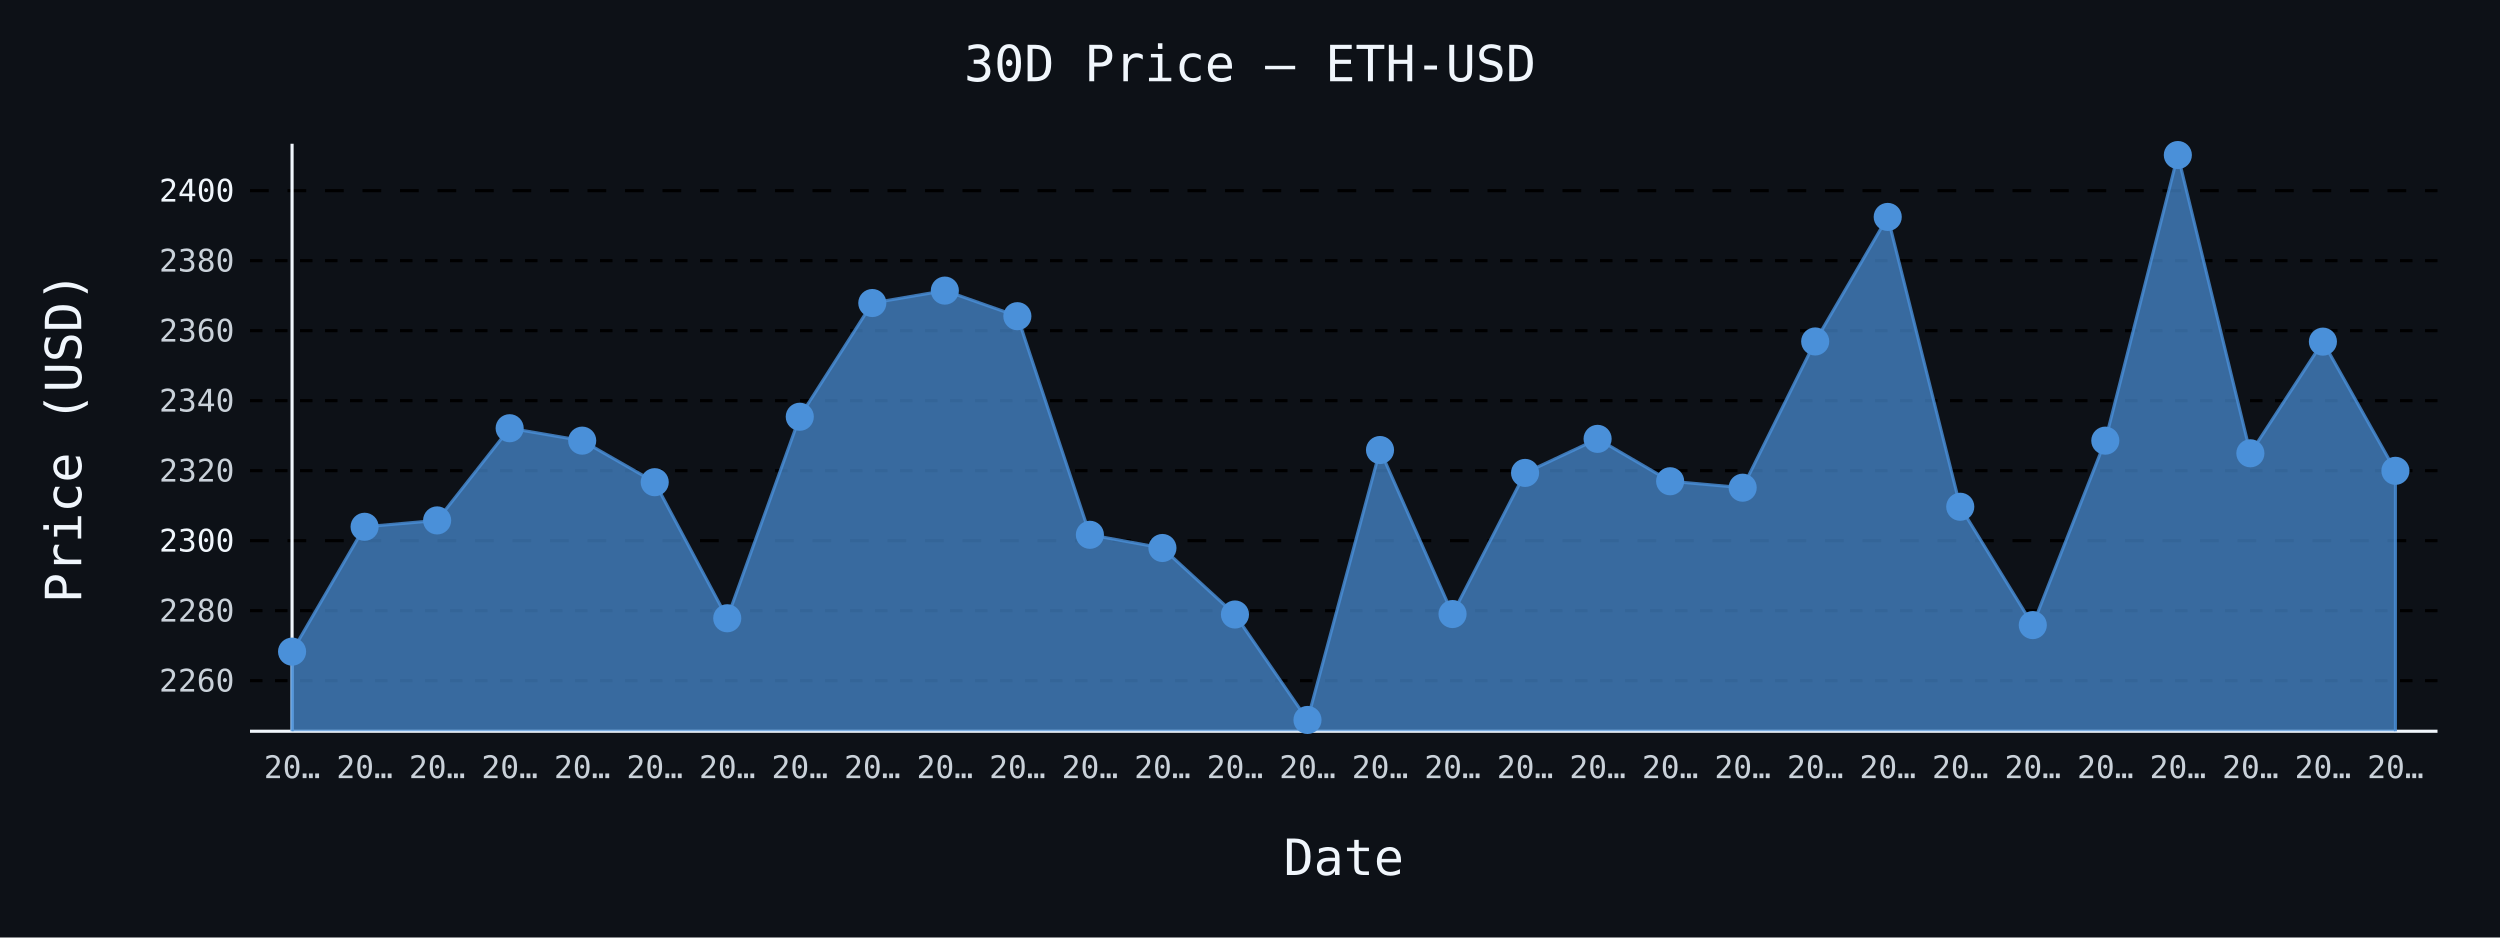
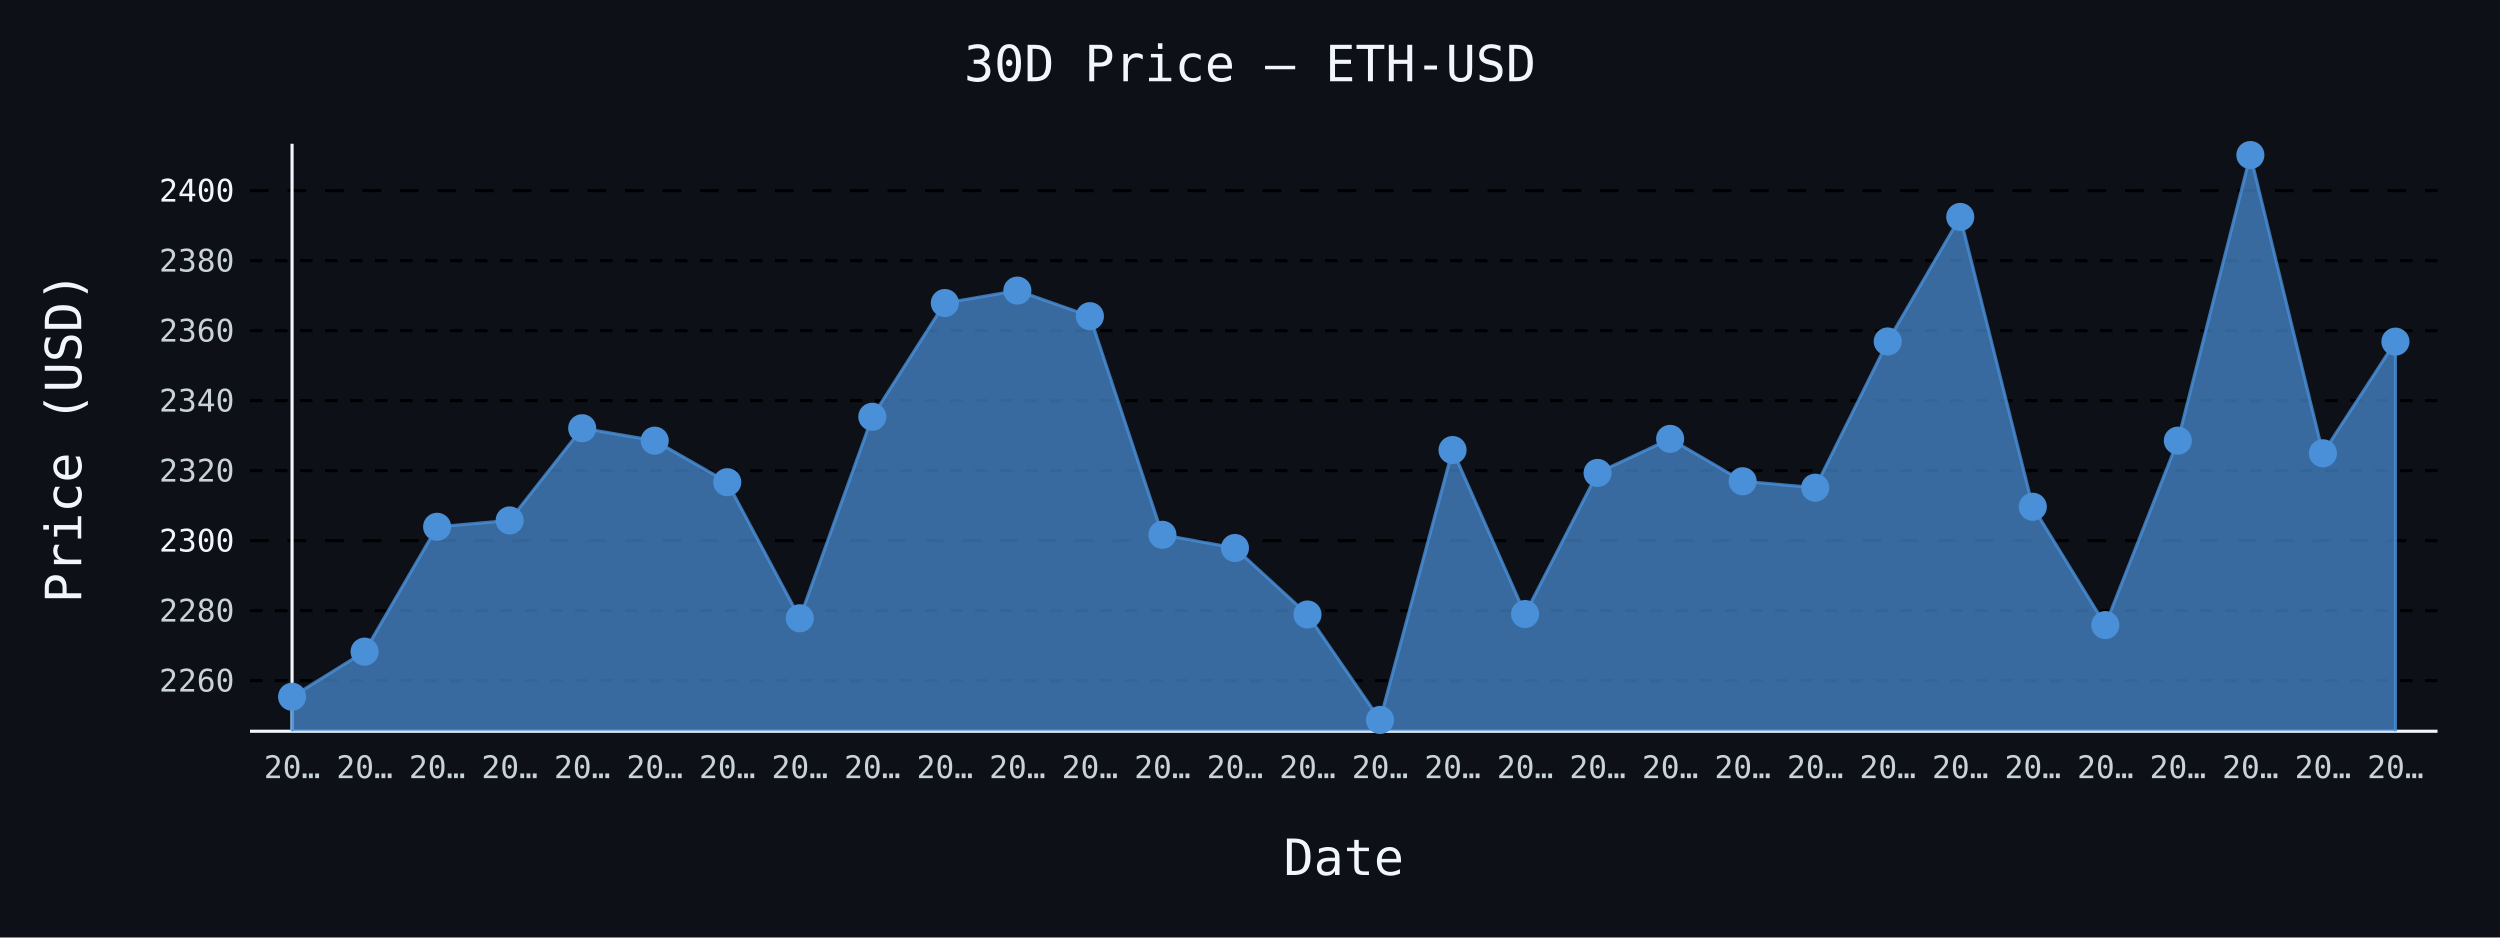
- <svg xmlns="http://www.w3.org/2000/svg" id="chart-17aed8ad-3c83-45ff-ad62-b153e0cfeeb3" class="pygal-chart" viewBox="0 0 800 300">
+ <svg xmlns="http://www.w3.org/2000/svg" id="chart-5408047b-8afe-404f-9f45-c870120ed579" class="pygal-chart" viewBox="0 0 800 300">
  <defs>
-     <style type="text/css">#chart-17aed8ad-3c83-45ff-ad62-b153e0cfeeb3{-webkit-user-select:none;-webkit-font-smoothing:antialiased;font-family:monospace}#chart-17aed8ad-3c83-45ff-ad62-b153e0cfeeb3 .title{font-family:monospace;font-size:16px}#chart-17aed8ad-3c83-45ff-ad62-b153e0cfeeb3 .legends .legend text{font-family:monospace;font-size:14px}#chart-17aed8ad-3c83-45ff-ad62-b153e0cfeeb3 .axis text{font-family:monospace;font-size:10px}#chart-17aed8ad-3c83-45ff-ad62-b153e0cfeeb3 .axis text.major{font-family:monospace;font-size:10px}#chart-17aed8ad-3c83-45ff-ad62-b153e0cfeeb3 .text-overlay text.value{font-family:monospace;font-size:16px}#chart-17aed8ad-3c83-45ff-ad62-b153e0cfeeb3 .text-overlay text.label{font-family:monospace;font-size:10px}#chart-17aed8ad-3c83-45ff-ad62-b153e0cfeeb3 .tooltip{font-family:monospace;font-size:14px}#chart-17aed8ad-3c83-45ff-ad62-b153e0cfeeb3 text.no_data{font-family:monospace;font-size:64px}
- #chart-17aed8ad-3c83-45ff-ad62-b153e0cfeeb3{background-color:#0d1117}#chart-17aed8ad-3c83-45ff-ad62-b153e0cfeeb3 path,#chart-17aed8ad-3c83-45ff-ad62-b153e0cfeeb3 line,#chart-17aed8ad-3c83-45ff-ad62-b153e0cfeeb3 rect,#chart-17aed8ad-3c83-45ff-ad62-b153e0cfeeb3 circle{-webkit-transition:150ms;-moz-transition:150ms;transition:150ms}#chart-17aed8ad-3c83-45ff-ad62-b153e0cfeeb3 .graph &gt; .background{fill:#0d1117}#chart-17aed8ad-3c83-45ff-ad62-b153e0cfeeb3 .plot &gt; .background{fill:#0d1117}#chart-17aed8ad-3c83-45ff-ad62-b153e0cfeeb3 .graph{fill:#c9d1d9}#chart-17aed8ad-3c83-45ff-ad62-b153e0cfeeb3 text.no_data{fill:#f0f6fc}#chart-17aed8ad-3c83-45ff-ad62-b153e0cfeeb3 .title{fill:#f0f6fc}#chart-17aed8ad-3c83-45ff-ad62-b153e0cfeeb3 .legends .legend text{fill:#c9d1d9}#chart-17aed8ad-3c83-45ff-ad62-b153e0cfeeb3 .legends .legend:hover text{fill:#f0f6fc}#chart-17aed8ad-3c83-45ff-ad62-b153e0cfeeb3 .axis .line{stroke:#f0f6fc}#chart-17aed8ad-3c83-45ff-ad62-b153e0cfeeb3 .axis .guide.line{stroke:#8b949e}#chart-17aed8ad-3c83-45ff-ad62-b153e0cfeeb3 .axis .major.line{stroke:#c9d1d9}#chart-17aed8ad-3c83-45ff-ad62-b153e0cfeeb3 .axis text.major{fill:#f0f6fc}#chart-17aed8ad-3c83-45ff-ad62-b153e0cfeeb3 .axis.y .guides:hover .guide.line,#chart-17aed8ad-3c83-45ff-ad62-b153e0cfeeb3 .line-graph .axis.x .guides:hover .guide.line,#chart-17aed8ad-3c83-45ff-ad62-b153e0cfeeb3 .stackedline-graph .axis.x .guides:hover .guide.line,#chart-17aed8ad-3c83-45ff-ad62-b153e0cfeeb3 .xy-graph .axis.x .guides:hover .guide.line{stroke:#f0f6fc}#chart-17aed8ad-3c83-45ff-ad62-b153e0cfeeb3 .axis .guides:hover text{fill:#f0f6fc}#chart-17aed8ad-3c83-45ff-ad62-b153e0cfeeb3 .reactive{fill-opacity:.7;stroke-opacity:.8;stroke-width:1}#chart-17aed8ad-3c83-45ff-ad62-b153e0cfeeb3 .ci{stroke:#c9d1d9}#chart-17aed8ad-3c83-45ff-ad62-b153e0cfeeb3 .reactive.active,#chart-17aed8ad-3c83-45ff-ad62-b153e0cfeeb3 .active .reactive{fill-opacity:.8;stroke-opacity:.9;stroke-width:4}#chart-17aed8ad-3c83-45ff-ad62-b153e0cfeeb3 .ci .reactive.active{stroke-width:1.5}#chart-17aed8ad-3c83-45ff-ad62-b153e0cfeeb3 .series text{fill:#f0f6fc}#chart-17aed8ad-3c83-45ff-ad62-b153e0cfeeb3 .tooltip rect{fill:#0d1117;stroke:#f0f6fc;-webkit-transition:opacity 150ms;-moz-transition:opacity 150ms;transition:opacity 150ms}#chart-17aed8ad-3c83-45ff-ad62-b153e0cfeeb3 .tooltip .label{fill:#c9d1d9}#chart-17aed8ad-3c83-45ff-ad62-b153e0cfeeb3 .tooltip .label{fill:#c9d1d9}#chart-17aed8ad-3c83-45ff-ad62-b153e0cfeeb3 .tooltip .legend{font-size:.8em;fill:#8b949e}#chart-17aed8ad-3c83-45ff-ad62-b153e0cfeeb3 .tooltip .x_label{font-size:.6em;fill:#f0f6fc}#chart-17aed8ad-3c83-45ff-ad62-b153e0cfeeb3 .tooltip .xlink{font-size:.5em;text-decoration:underline}#chart-17aed8ad-3c83-45ff-ad62-b153e0cfeeb3 .tooltip .value{font-size:1.5em}#chart-17aed8ad-3c83-45ff-ad62-b153e0cfeeb3 .bound{font-size:.5em}#chart-17aed8ad-3c83-45ff-ad62-b153e0cfeeb3 .max-value{font-size:.75em;fill:#8b949e}#chart-17aed8ad-3c83-45ff-ad62-b153e0cfeeb3 .map-element{fill:#0d1117;stroke:#8b949e !important}#chart-17aed8ad-3c83-45ff-ad62-b153e0cfeeb3 .map-element .reactive{fill-opacity:inherit;stroke-opacity:inherit}#chart-17aed8ad-3c83-45ff-ad62-b153e0cfeeb3 .color-0,#chart-17aed8ad-3c83-45ff-ad62-b153e0cfeeb3 .color-0 a:visited{stroke:#4a90d9;fill:#4a90d9}#chart-17aed8ad-3c83-45ff-ad62-b153e0cfeeb3 .text-overlay .color-0 text{fill:black}
- #chart-17aed8ad-3c83-45ff-ad62-b153e0cfeeb3 text.no_data{text-anchor:middle}#chart-17aed8ad-3c83-45ff-ad62-b153e0cfeeb3 .guide.line{fill:none}#chart-17aed8ad-3c83-45ff-ad62-b153e0cfeeb3 .centered{text-anchor:middle}#chart-17aed8ad-3c83-45ff-ad62-b153e0cfeeb3 .title{text-anchor:middle}#chart-17aed8ad-3c83-45ff-ad62-b153e0cfeeb3 .legends .legend text{fill-opacity:1}#chart-17aed8ad-3c83-45ff-ad62-b153e0cfeeb3 .axis.x text{text-anchor:middle}#chart-17aed8ad-3c83-45ff-ad62-b153e0cfeeb3 .axis.x:not(.web) text[transform]{text-anchor:start}#chart-17aed8ad-3c83-45ff-ad62-b153e0cfeeb3 .axis.x:not(.web) text[transform].backwards{text-anchor:end}#chart-17aed8ad-3c83-45ff-ad62-b153e0cfeeb3 .axis.y text{text-anchor:end}#chart-17aed8ad-3c83-45ff-ad62-b153e0cfeeb3 .axis.y text[transform].backwards{text-anchor:start}#chart-17aed8ad-3c83-45ff-ad62-b153e0cfeeb3 .axis.y2 text{text-anchor:start}#chart-17aed8ad-3c83-45ff-ad62-b153e0cfeeb3 .axis.y2 text[transform].backwards{text-anchor:end}#chart-17aed8ad-3c83-45ff-ad62-b153e0cfeeb3 .axis .guide.line{stroke-dasharray:4,4;stroke:black}#chart-17aed8ad-3c83-45ff-ad62-b153e0cfeeb3 .axis .major.guide.line{stroke-dasharray:6,6;stroke:black}#chart-17aed8ad-3c83-45ff-ad62-b153e0cfeeb3 .horizontal .axis.y .guide.line,#chart-17aed8ad-3c83-45ff-ad62-b153e0cfeeb3 .horizontal .axis.y2 .guide.line,#chart-17aed8ad-3c83-45ff-ad62-b153e0cfeeb3 .vertical .axis.x .guide.line{opacity:0}#chart-17aed8ad-3c83-45ff-ad62-b153e0cfeeb3 .horizontal .axis.always_show .guide.line,#chart-17aed8ad-3c83-45ff-ad62-b153e0cfeeb3 .vertical .axis.always_show .guide.line{opacity:1 !important}#chart-17aed8ad-3c83-45ff-ad62-b153e0cfeeb3 .axis.y .guides:hover .guide.line,#chart-17aed8ad-3c83-45ff-ad62-b153e0cfeeb3 .axis.y2 .guides:hover .guide.line,#chart-17aed8ad-3c83-45ff-ad62-b153e0cfeeb3 .axis.x .guides:hover .guide.line{opacity:1}#chart-17aed8ad-3c83-45ff-ad62-b153e0cfeeb3 .axis .guides:hover text{opacity:1}#chart-17aed8ad-3c83-45ff-ad62-b153e0cfeeb3 .nofill{fill:none}#chart-17aed8ad-3c83-45ff-ad62-b153e0cfeeb3 .subtle-fill{fill-opacity:.2}#chart-17aed8ad-3c83-45ff-ad62-b153e0cfeeb3 .dot{stroke-width:1px;fill-opacity:1;stroke-opacity:1}#chart-17aed8ad-3c83-45ff-ad62-b153e0cfeeb3 .dot.active{stroke-width:5px}#chart-17aed8ad-3c83-45ff-ad62-b153e0cfeeb3 .dot.negative{fill:transparent}#chart-17aed8ad-3c83-45ff-ad62-b153e0cfeeb3 text,#chart-17aed8ad-3c83-45ff-ad62-b153e0cfeeb3 tspan{stroke:none !important}#chart-17aed8ad-3c83-45ff-ad62-b153e0cfeeb3 .series text.active{opacity:1}#chart-17aed8ad-3c83-45ff-ad62-b153e0cfeeb3 .tooltip rect{fill-opacity:.95;stroke-width:.5}#chart-17aed8ad-3c83-45ff-ad62-b153e0cfeeb3 .tooltip text{fill-opacity:1}#chart-17aed8ad-3c83-45ff-ad62-b153e0cfeeb3 .showable{visibility:hidden}#chart-17aed8ad-3c83-45ff-ad62-b153e0cfeeb3 .showable.shown{visibility:visible}#chart-17aed8ad-3c83-45ff-ad62-b153e0cfeeb3 .gauge-background{fill:rgba(229,229,229,1);stroke:none}#chart-17aed8ad-3c83-45ff-ad62-b153e0cfeeb3 .bg-lines{stroke:#0d1117;stroke-width:2px}</style>
+     <style type="text/css">#chart-5408047b-8afe-404f-9f45-c870120ed579{-webkit-user-select:none;-webkit-font-smoothing:antialiased;font-family:monospace}#chart-5408047b-8afe-404f-9f45-c870120ed579 .title{font-family:monospace;font-size:16px}#chart-5408047b-8afe-404f-9f45-c870120ed579 .legends .legend text{font-family:monospace;font-size:14px}#chart-5408047b-8afe-404f-9f45-c870120ed579 .axis text{font-family:monospace;font-size:10px}#chart-5408047b-8afe-404f-9f45-c870120ed579 .axis text.major{font-family:monospace;font-size:10px}#chart-5408047b-8afe-404f-9f45-c870120ed579 .text-overlay text.value{font-family:monospace;font-size:16px}#chart-5408047b-8afe-404f-9f45-c870120ed579 .text-overlay text.label{font-family:monospace;font-size:10px}#chart-5408047b-8afe-404f-9f45-c870120ed579 .tooltip{font-family:monospace;font-size:14px}#chart-5408047b-8afe-404f-9f45-c870120ed579 text.no_data{font-family:monospace;font-size:64px}
+ #chart-5408047b-8afe-404f-9f45-c870120ed579{background-color:#0d1117}#chart-5408047b-8afe-404f-9f45-c870120ed579 path,#chart-5408047b-8afe-404f-9f45-c870120ed579 line,#chart-5408047b-8afe-404f-9f45-c870120ed579 rect,#chart-5408047b-8afe-404f-9f45-c870120ed579 circle{-webkit-transition:150ms;-moz-transition:150ms;transition:150ms}#chart-5408047b-8afe-404f-9f45-c870120ed579 .graph &gt; .background{fill:#0d1117}#chart-5408047b-8afe-404f-9f45-c870120ed579 .plot &gt; .background{fill:#0d1117}#chart-5408047b-8afe-404f-9f45-c870120ed579 .graph{fill:#c9d1d9}#chart-5408047b-8afe-404f-9f45-c870120ed579 text.no_data{fill:#f0f6fc}#chart-5408047b-8afe-404f-9f45-c870120ed579 .title{fill:#f0f6fc}#chart-5408047b-8afe-404f-9f45-c870120ed579 .legends .legend text{fill:#c9d1d9}#chart-5408047b-8afe-404f-9f45-c870120ed579 .legends .legend:hover text{fill:#f0f6fc}#chart-5408047b-8afe-404f-9f45-c870120ed579 .axis .line{stroke:#f0f6fc}#chart-5408047b-8afe-404f-9f45-c870120ed579 .axis .guide.line{stroke:#8b949e}#chart-5408047b-8afe-404f-9f45-c870120ed579 .axis .major.line{stroke:#c9d1d9}#chart-5408047b-8afe-404f-9f45-c870120ed579 .axis text.major{fill:#f0f6fc}#chart-5408047b-8afe-404f-9f45-c870120ed579 .axis.y .guides:hover .guide.line,#chart-5408047b-8afe-404f-9f45-c870120ed579 .line-graph .axis.x .guides:hover .guide.line,#chart-5408047b-8afe-404f-9f45-c870120ed579 .stackedline-graph .axis.x .guides:hover .guide.line,#chart-5408047b-8afe-404f-9f45-c870120ed579 .xy-graph .axis.x .guides:hover .guide.line{stroke:#f0f6fc}#chart-5408047b-8afe-404f-9f45-c870120ed579 .axis .guides:hover text{fill:#f0f6fc}#chart-5408047b-8afe-404f-9f45-c870120ed579 .reactive{fill-opacity:.7;stroke-opacity:.8;stroke-width:1}#chart-5408047b-8afe-404f-9f45-c870120ed579 .ci{stroke:#c9d1d9}#chart-5408047b-8afe-404f-9f45-c870120ed579 .reactive.active,#chart-5408047b-8afe-404f-9f45-c870120ed579 .active .reactive{fill-opacity:.8;stroke-opacity:.9;stroke-width:4}#chart-5408047b-8afe-404f-9f45-c870120ed579 .ci .reactive.active{stroke-width:1.5}#chart-5408047b-8afe-404f-9f45-c870120ed579 .series text{fill:#f0f6fc}#chart-5408047b-8afe-404f-9f45-c870120ed579 .tooltip rect{fill:#0d1117;stroke:#f0f6fc;-webkit-transition:opacity 150ms;-moz-transition:opacity 150ms;transition:opacity 150ms}#chart-5408047b-8afe-404f-9f45-c870120ed579 .tooltip .label{fill:#c9d1d9}#chart-5408047b-8afe-404f-9f45-c870120ed579 .tooltip .label{fill:#c9d1d9}#chart-5408047b-8afe-404f-9f45-c870120ed579 .tooltip .legend{font-size:.8em;fill:#8b949e}#chart-5408047b-8afe-404f-9f45-c870120ed579 .tooltip .x_label{font-size:.6em;fill:#f0f6fc}#chart-5408047b-8afe-404f-9f45-c870120ed579 .tooltip .xlink{font-size:.5em;text-decoration:underline}#chart-5408047b-8afe-404f-9f45-c870120ed579 .tooltip .value{font-size:1.5em}#chart-5408047b-8afe-404f-9f45-c870120ed579 .bound{font-size:.5em}#chart-5408047b-8afe-404f-9f45-c870120ed579 .max-value{font-size:.75em;fill:#8b949e}#chart-5408047b-8afe-404f-9f45-c870120ed579 .map-element{fill:#0d1117;stroke:#8b949e !important}#chart-5408047b-8afe-404f-9f45-c870120ed579 .map-element .reactive{fill-opacity:inherit;stroke-opacity:inherit}#chart-5408047b-8afe-404f-9f45-c870120ed579 .color-0,#chart-5408047b-8afe-404f-9f45-c870120ed579 .color-0 a:visited{stroke:#4a90d9;fill:#4a90d9}#chart-5408047b-8afe-404f-9f45-c870120ed579 .text-overlay .color-0 text{fill:black}
+ #chart-5408047b-8afe-404f-9f45-c870120ed579 text.no_data{text-anchor:middle}#chart-5408047b-8afe-404f-9f45-c870120ed579 .guide.line{fill:none}#chart-5408047b-8afe-404f-9f45-c870120ed579 .centered{text-anchor:middle}#chart-5408047b-8afe-404f-9f45-c870120ed579 .title{text-anchor:middle}#chart-5408047b-8afe-404f-9f45-c870120ed579 .legends .legend text{fill-opacity:1}#chart-5408047b-8afe-404f-9f45-c870120ed579 .axis.x text{text-anchor:middle}#chart-5408047b-8afe-404f-9f45-c870120ed579 .axis.x:not(.web) text[transform]{text-anchor:start}#chart-5408047b-8afe-404f-9f45-c870120ed579 .axis.x:not(.web) text[transform].backwards{text-anchor:end}#chart-5408047b-8afe-404f-9f45-c870120ed579 .axis.y text{text-anchor:end}#chart-5408047b-8afe-404f-9f45-c870120ed579 .axis.y text[transform].backwards{text-anchor:start}#chart-5408047b-8afe-404f-9f45-c870120ed579 .axis.y2 text{text-anchor:start}#chart-5408047b-8afe-404f-9f45-c870120ed579 .axis.y2 text[transform].backwards{text-anchor:end}#chart-5408047b-8afe-404f-9f45-c870120ed579 .axis .guide.line{stroke-dasharray:4,4;stroke:black}#chart-5408047b-8afe-404f-9f45-c870120ed579 .axis .major.guide.line{stroke-dasharray:6,6;stroke:black}#chart-5408047b-8afe-404f-9f45-c870120ed579 .horizontal .axis.y .guide.line,#chart-5408047b-8afe-404f-9f45-c870120ed579 .horizontal .axis.y2 .guide.line,#chart-5408047b-8afe-404f-9f45-c870120ed579 .vertical .axis.x .guide.line{opacity:0}#chart-5408047b-8afe-404f-9f45-c870120ed579 .horizontal .axis.always_show .guide.line,#chart-5408047b-8afe-404f-9f45-c870120ed579 .vertical .axis.always_show .guide.line{opacity:1 !important}#chart-5408047b-8afe-404f-9f45-c870120ed579 .axis.y .guides:hover .guide.line,#chart-5408047b-8afe-404f-9f45-c870120ed579 .axis.y2 .guides:hover .guide.line,#chart-5408047b-8afe-404f-9f45-c870120ed579 .axis.x .guides:hover .guide.line{opacity:1}#chart-5408047b-8afe-404f-9f45-c870120ed579 .axis .guides:hover text{opacity:1}#chart-5408047b-8afe-404f-9f45-c870120ed579 .nofill{fill:none}#chart-5408047b-8afe-404f-9f45-c870120ed579 .subtle-fill{fill-opacity:.2}#chart-5408047b-8afe-404f-9f45-c870120ed579 .dot{stroke-width:1px;fill-opacity:1;stroke-opacity:1}#chart-5408047b-8afe-404f-9f45-c870120ed579 .dot.active{stroke-width:5px}#chart-5408047b-8afe-404f-9f45-c870120ed579 .dot.negative{fill:transparent}#chart-5408047b-8afe-404f-9f45-c870120ed579 text,#chart-5408047b-8afe-404f-9f45-c870120ed579 tspan{stroke:none !important}#chart-5408047b-8afe-404f-9f45-c870120ed579 .series text.active{opacity:1}#chart-5408047b-8afe-404f-9f45-c870120ed579 .tooltip rect{fill-opacity:.95;stroke-width:.5}#chart-5408047b-8afe-404f-9f45-c870120ed579 .tooltip text{fill-opacity:1}#chart-5408047b-8afe-404f-9f45-c870120ed579 .showable{visibility:hidden}#chart-5408047b-8afe-404f-9f45-c870120ed579 .showable.shown{visibility:visible}#chart-5408047b-8afe-404f-9f45-c870120ed579 .gauge-background{fill:rgba(229,229,229,1);stroke:none}#chart-5408047b-8afe-404f-9f45-c870120ed579 .bg-lines{stroke:#0d1117;stroke-width:2px}</style>
  </defs>
  <g class="graph line-graph vertical">
    <rect x="0" y="0" width="800" height="300" class="background" />
    <g transform="translate(80, 46)" class="plot">
      <rect x="0" y="0" width="700.0" height="188" class="background" />
      <g class="axis y always_show">
        <path d="M0 188 h700" class="line" />
        <g class="guides">
          <path d="M0 171.807 h700" class="guide line" />
          <text x="-5" y="175.307" class="">2260</text>
        </g>
        <g class="guides">
          <path d="M0 149.407 h700" class="guide line" />
          <text x="-5" y="152.907" class="">2280</text>
        </g>
        <g class="guides">
          <path d="M0 127.007 h700" class="major guide line" />
          <text x="-5" y="130.507" class="major">2300</text>
        </g>
        <g class="guides">
          <path d="M0 104.606 h700" class="guide line" />
          <text x="-5" y="108.106" class="">2320</text>
        </g>
        <g class="guides">
          <path d="M0 82.206 h700" class="guide line" />
          <text x="-5" y="85.706" class="">2340</text>
        </g>
        <g class="guides">
          <path d="M0 59.806 h700" class="guide line" />
          <text x="-5" y="63.306" class="">2360</text>
        </g>
        <g class="guides">
          <path d="M0 37.406 h700" class="guide line" />
          <text x="-5" y="40.906" class="">2380</text>
        </g>
        <g class="guides">
          <path d="M0 15.006 h700" class="major guide line" />
          <text x="-5" y="18.506" class="major">2400</text>
        </g>
      </g>
      <g class="axis x">
        <g class="guides">
          <path d="M13.462 0 v188" class="line" />
          <text x="13.462" y="203.0" class="">20…</text>
        </g>
        <g class="guides">
          <path d="M36.671 0 v188" class="guide line" />
          <text x="36.671" y="203.0" class="">20…</text>
        </g>
        <g class="guides">
          <path d="M59.881 0 v188" class="guide line" />
          <text x="59.881" y="203.0" class="">20…</text>
        </g>
        <g class="guides">
          <path d="M83.09 0 v188" class="guide line" />
          <text x="83.09" y="203.0" class="">20…</text>
        </g>
        <g class="guides">
          <path d="M106.3 0 v188" class="guide line" />
          <text x="106.3" y="203.0" class="">20…</text>
        </g>
        <g class="guides">
          <path d="M129.509 0 v188" class="guide line" />
          <text x="129.509" y="203.0" class="">20…</text>
        </g>
        <g class="guides">
          <path d="M152.719 0 v188" class="guide line" />
          <text x="152.719" y="203.0" class="">20…</text>
        </g>
        <g class="guides">
          <path d="M175.928 0 v188" class="guide line" />
          <text x="175.928" y="203.0" class="">20…</text>
        </g>
        <g class="guides">
          <path d="M199.138 0 v188" class="guide line" />
          <text x="199.138" y="203.0" class="">20…</text>
        </g>
        <g class="guides">
          <path d="M222.347 0 v188" class="guide line" />
          <text x="222.347" y="203.0" class="">20…</text>
        </g>
        <g class="guides">
          <path d="M245.557 0 v188" class="guide line" />
          <text x="245.557" y="203.0" class="">20…</text>
        </g>
        <g class="guides">
          <path d="M268.767 0 v188" class="guide line" />
          <text x="268.767" y="203.0" class="">20…</text>
        </g>
        <g class="guides">
          <path d="M291.976 0 v188" class="guide line" />
          <text x="291.976" y="203.0" class="">20…</text>
        </g>
        <g class="guides">
          <path d="M315.186 0 v188" class="guide line" />
          <text x="315.186" y="203.0" class="">20…</text>
        </g>
        <g class="guides">
          <path d="M338.395 0 v188" class="guide line" />
          <text x="338.395" y="203.0" class="">20…</text>
        </g>
        <g class="guides">
          <path d="M361.605 0 v188" class="guide line" />
          <text x="361.605" y="203.0" class="">20…</text>
        </g>
        <g class="guides">
          <path d="M384.814 0 v188" class="guide line" />
          <text x="384.814" y="203.0" class="">20…</text>
        </g>
        <g class="guides">
          <path d="M408.024 0 v188" class="guide line" />
          <text x="408.024" y="203.0" class="">20…</text>
        </g>
        <g class="guides">
          <path d="M431.233 0 v188" class="guide line" />
          <text x="431.233" y="203.0" class="">20…</text>
        </g>
        <g class="guides">
          <path d="M454.443 0 v188" class="guide line" />
          <text x="454.443" y="203.0" class="">20…</text>
        </g>
        <g class="guides">
          <path d="M477.653 0 v188" class="guide line" />
          <text x="477.653" y="203.0" class="">20…</text>
        </g>
        <g class="guides">
          <path d="M500.862 0 v188" class="guide line" />
          <text x="500.862" y="203.0" class="">20…</text>
        </g>
        <g class="guides">
          <path d="M524.072 0 v188" class="guide line" />
          <text x="524.072" y="203.0" class="">20…</text>
        </g>
        <g class="guides">
          <path d="M547.281 0 v188" class="guide line" />
          <text x="547.281" y="203.0" class="">20…</text>
        </g>
        <g class="guides">
          <path d="M570.491 0 v188" class="guide line" />
          <text x="570.491" y="203.0" class="">20…</text>
        </g>
        <g class="guides">
          <path d="M593.7 0 v188" class="guide line" />
          <text x="593.7" y="203.0" class="">20…</text>
        </g>
        <g class="guides">
          <path d="M616.91 0 v188" class="guide line" />
          <text x="616.91" y="203.0" class="">20…</text>
        </g>
        <g class="guides">
          <path d="M640.119 0 v188" class="guide line" />
          <text x="640.119" y="203.0" class="">20…</text>
        </g>
        <g class="guides">
          <path d="M663.329 0 v188" class="guide line" />
          <text x="663.329" y="203.0" class="">20…</text>
        </g>
        <g class="guides">
          <path d="M686.538 0 v188" class="guide line" />
          <text x="686.538" y="203.0" class="">20…</text>
        </g>
      </g>
      <g class="series serie-0 color-0">
-         <path d="M13.462 188 L13.462 162.522 36.671 122.571 59.881 120.533 83.09 91.032 106.3 95.008 129.509 108.302 152.719 151.848 175.928 87.358 199.138 50.969 222.347 46.993 245.557 55.181 268.767 125.136 291.976 129.359 315.186 150.639 338.395 184.385 361.605 98.01 384.814 150.493 408.024 105.334 431.233 94.437 454.443 108 477.653 110.061 500.862 63.267 524.072 23.417 547.281 116.165 570.491 154.032 593.7 95.008 616.91 3.615 640.119 99.051 663.329 63.323 686.538 104.662 686.538 188" class="line reactive" />
+         <path d="M13.462 188 L13.462 176.959 36.671 162.522 59.881 122.571 83.09 120.533 106.3 91.032 129.509 95.008 152.719 108.302 175.928 151.848 199.138 87.358 222.347 50.969 245.557 46.993 268.767 55.181 291.976 125.136 315.186 129.359 338.395 150.639 361.605 184.385 384.814 98.01 408.024 150.493 431.233 105.334 454.443 94.437 477.653 108 500.862 110.061 524.072 63.267 547.281 23.417 570.491 116.165 593.7 154.032 616.91 95.008 640.119 3.615 663.329 99.051 686.538 63.323 686.538 188" class="line reactive" />
      </g>
    </g>
    <g class="titles">
      <text x="400.0" y="26" class="title plot_title">30D Price — ETH-USD</text>
      <text x="430.0" y="280" class="title">Date</text>
      <text x="0" y="166.0" class="title" transform="rotate(-90 0 140)">Price (USD)</text>
    </g>
    <g transform="translate(80, 46)" class="plot overlay">
      <g class="series serie-0 color-0">
        <g class="dots">
-           <circle cx="13.462" cy="162.522" r="4" class="dot reactive tooltip-trigger" />
-         </g>
-         <g class="dots">
-           <circle cx="36.671" cy="122.571" r="4" class="dot reactive tooltip-trigger" />
-         </g>
-         <g class="dots">
-           <circle cx="59.881" cy="120.533" r="4" class="dot reactive tooltip-trigger" />
-         </g>
-         <g class="dots">
-           <circle cx="83.09" cy="91.032" r="4" class="dot reactive tooltip-trigger" />
-         </g>
-         <g class="dots">
-           <circle cx="106.3" cy="95.008" r="4" class="dot reactive tooltip-trigger" />
-         </g>
-         <g class="dots">
-           <circle cx="129.509" cy="108.302" r="4" class="dot reactive tooltip-trigger" />
-         </g>
-         <g class="dots">
-           <circle cx="152.719" cy="151.848" r="4" class="dot reactive tooltip-trigger" />
-         </g>
-         <g class="dots">
-           <circle cx="175.928" cy="87.358" r="4" class="dot reactive tooltip-trigger" />
-         </g>
-         <g class="dots">
-           <circle cx="199.138" cy="50.969" r="4" class="dot reactive tooltip-trigger" />
-         </g>
-         <g class="dots">
-           <circle cx="222.347" cy="46.993" r="4" class="dot reactive tooltip-trigger" />
-         </g>
-         <g class="dots">
-           <circle cx="245.557" cy="55.181" r="4" class="dot reactive tooltip-trigger" />
-         </g>
-         <g class="dots">
-           <circle cx="268.767" cy="125.136" r="4" class="dot reactive tooltip-trigger" />
-         </g>
-         <g class="dots">
-           <circle cx="291.976" cy="129.359" r="4" class="dot reactive tooltip-trigger" />
-         </g>
-         <g class="dots">
-           <circle cx="315.186" cy="150.639" r="4" class="dot reactive tooltip-trigger" />
-         </g>
-         <g class="dots">
-           <circle cx="338.395" cy="184.385" r="4" class="dot reactive tooltip-trigger" />
-         </g>
-         <g class="dots">
-           <circle cx="361.605" cy="98.01" r="4" class="dot reactive tooltip-trigger" />
-         </g>
-         <g class="dots">
-           <circle cx="384.814" cy="150.493" r="4" class="dot reactive tooltip-trigger" />
-         </g>
-         <g class="dots">
-           <circle cx="408.024" cy="105.334" r="4" class="dot reactive tooltip-trigger" />
-         </g>
-         <g class="dots">
-           <circle cx="431.233" cy="94.437" r="4" class="dot reactive tooltip-trigger" />
-         </g>
-         <g class="dots">
-           <circle cx="454.443" cy="108" r="4" class="dot reactive tooltip-trigger" />
-         </g>
-         <g class="dots">
-           <circle cx="477.653" cy="110.061" r="4" class="dot reactive tooltip-trigger" />
-         </g>
-         <g class="dots">
-           <circle cx="500.862" cy="63.267" r="4" class="dot reactive tooltip-trigger" />
-         </g>
-         <g class="dots">
-           <circle cx="524.072" cy="23.417" r="4" class="dot reactive tooltip-trigger" />
-         </g>
-         <g class="dots">
-           <circle cx="547.281" cy="116.165" r="4" class="dot reactive tooltip-trigger" />
-         </g>
-         <g class="dots">
-           <circle cx="570.491" cy="154.032" r="4" class="dot reactive tooltip-trigger" />
-         </g>
-         <g class="dots">
-           <circle cx="593.7" cy="95.008" r="4" class="dot reactive tooltip-trigger" />
-         </g>
-         <g class="dots">
-           <circle cx="616.91" cy="3.615" r="4" class="dot reactive tooltip-trigger" />
-         </g>
-         <g class="dots">
-           <circle cx="640.119" cy="99.051" r="4" class="dot reactive tooltip-trigger" />
-         </g>
-         <g class="dots">
-           <circle cx="663.329" cy="63.323" r="4" class="dot reactive tooltip-trigger" />
-         </g>
-         <g class="dots">
-           <circle cx="686.538" cy="104.662" r="4" class="dot reactive tooltip-trigger" />
+           <circle cx="13.462" cy="176.959" r="4" class="dot reactive tooltip-trigger" />
+         </g>
+         <g class="dots">
+           <circle cx="36.671" cy="162.522" r="4" class="dot reactive tooltip-trigger" />
+         </g>
+         <g class="dots">
+           <circle cx="59.881" cy="122.571" r="4" class="dot reactive tooltip-trigger" />
+         </g>
+         <g class="dots">
+           <circle cx="83.09" cy="120.533" r="4" class="dot reactive tooltip-trigger" />
+         </g>
+         <g class="dots">
+           <circle cx="106.3" cy="91.032" r="4" class="dot reactive tooltip-trigger" />
+         </g>
+         <g class="dots">
+           <circle cx="129.509" cy="95.008" r="4" class="dot reactive tooltip-trigger" />
+         </g>
+         <g class="dots">
+           <circle cx="152.719" cy="108.302" r="4" class="dot reactive tooltip-trigger" />
+         </g>
+         <g class="dots">
+           <circle cx="175.928" cy="151.848" r="4" class="dot reactive tooltip-trigger" />
+         </g>
+         <g class="dots">
+           <circle cx="199.138" cy="87.358" r="4" class="dot reactive tooltip-trigger" />
+         </g>
+         <g class="dots">
+           <circle cx="222.347" cy="50.969" r="4" class="dot reactive tooltip-trigger" />
+         </g>
+         <g class="dots">
+           <circle cx="245.557" cy="46.993" r="4" class="dot reactive tooltip-trigger" />
+         </g>
+         <g class="dots">
+           <circle cx="268.767" cy="55.181" r="4" class="dot reactive tooltip-trigger" />
+         </g>
+         <g class="dots">
+           <circle cx="291.976" cy="125.136" r="4" class="dot reactive tooltip-trigger" />
+         </g>
+         <g class="dots">
+           <circle cx="315.186" cy="129.359" r="4" class="dot reactive tooltip-trigger" />
+         </g>
+         <g class="dots">
+           <circle cx="338.395" cy="150.639" r="4" class="dot reactive tooltip-trigger" />
+         </g>
+         <g class="dots">
+           <circle cx="361.605" cy="184.385" r="4" class="dot reactive tooltip-trigger" />
+         </g>
+         <g class="dots">
+           <circle cx="384.814" cy="98.01" r="4" class="dot reactive tooltip-trigger" />
+         </g>
+         <g class="dots">
+           <circle cx="408.024" cy="150.493" r="4" class="dot reactive tooltip-trigger" />
+         </g>
+         <g class="dots">
+           <circle cx="431.233" cy="105.334" r="4" class="dot reactive tooltip-trigger" />
+         </g>
+         <g class="dots">
+           <circle cx="454.443" cy="94.437" r="4" class="dot reactive tooltip-trigger" />
+         </g>
+         <g class="dots">
+           <circle cx="477.653" cy="108" r="4" class="dot reactive tooltip-trigger" />
+         </g>
+         <g class="dots">
+           <circle cx="500.862" cy="110.061" r="4" class="dot reactive tooltip-trigger" />
+         </g>
+         <g class="dots">
+           <circle cx="524.072" cy="63.267" r="4" class="dot reactive tooltip-trigger" />
+         </g>
+         <g class="dots">
+           <circle cx="547.281" cy="23.417" r="4" class="dot reactive tooltip-trigger" />
+         </g>
+         <g class="dots">
+           <circle cx="570.491" cy="116.165" r="4" class="dot reactive tooltip-trigger" />
+         </g>
+         <g class="dots">
+           <circle cx="593.7" cy="154.032" r="4" class="dot reactive tooltip-trigger" />
+         </g>
+         <g class="dots">
+           <circle cx="616.91" cy="95.008" r="4" class="dot reactive tooltip-trigger" />
+         </g>
+         <g class="dots">
+           <circle cx="640.119" cy="3.615" r="4" class="dot reactive tooltip-trigger" />
+         </g>
+         <g class="dots">
+           <circle cx="663.329" cy="99.051" r="4" class="dot reactive tooltip-trigger" />
+         </g>
+         <g class="dots">
+           <circle cx="686.538" cy="63.323" r="4" class="dot reactive tooltip-trigger" />
        </g>
      </g>
    </g>
    <g transform="translate(80, 46)" class="plot text-overlay">
      <g class="series serie-0 color-0" />
    </g>
    <g transform="translate(80, 46)" class="plot tooltip-overlay">
      <g transform="translate(0 0)" style="opacity: 0" class="tooltip">
        <rect rx="0" ry="0" width="0" height="0" class="tooltip-box" />
        <g class="text" />
      </g>
    </g>
  </g>
</svg>
